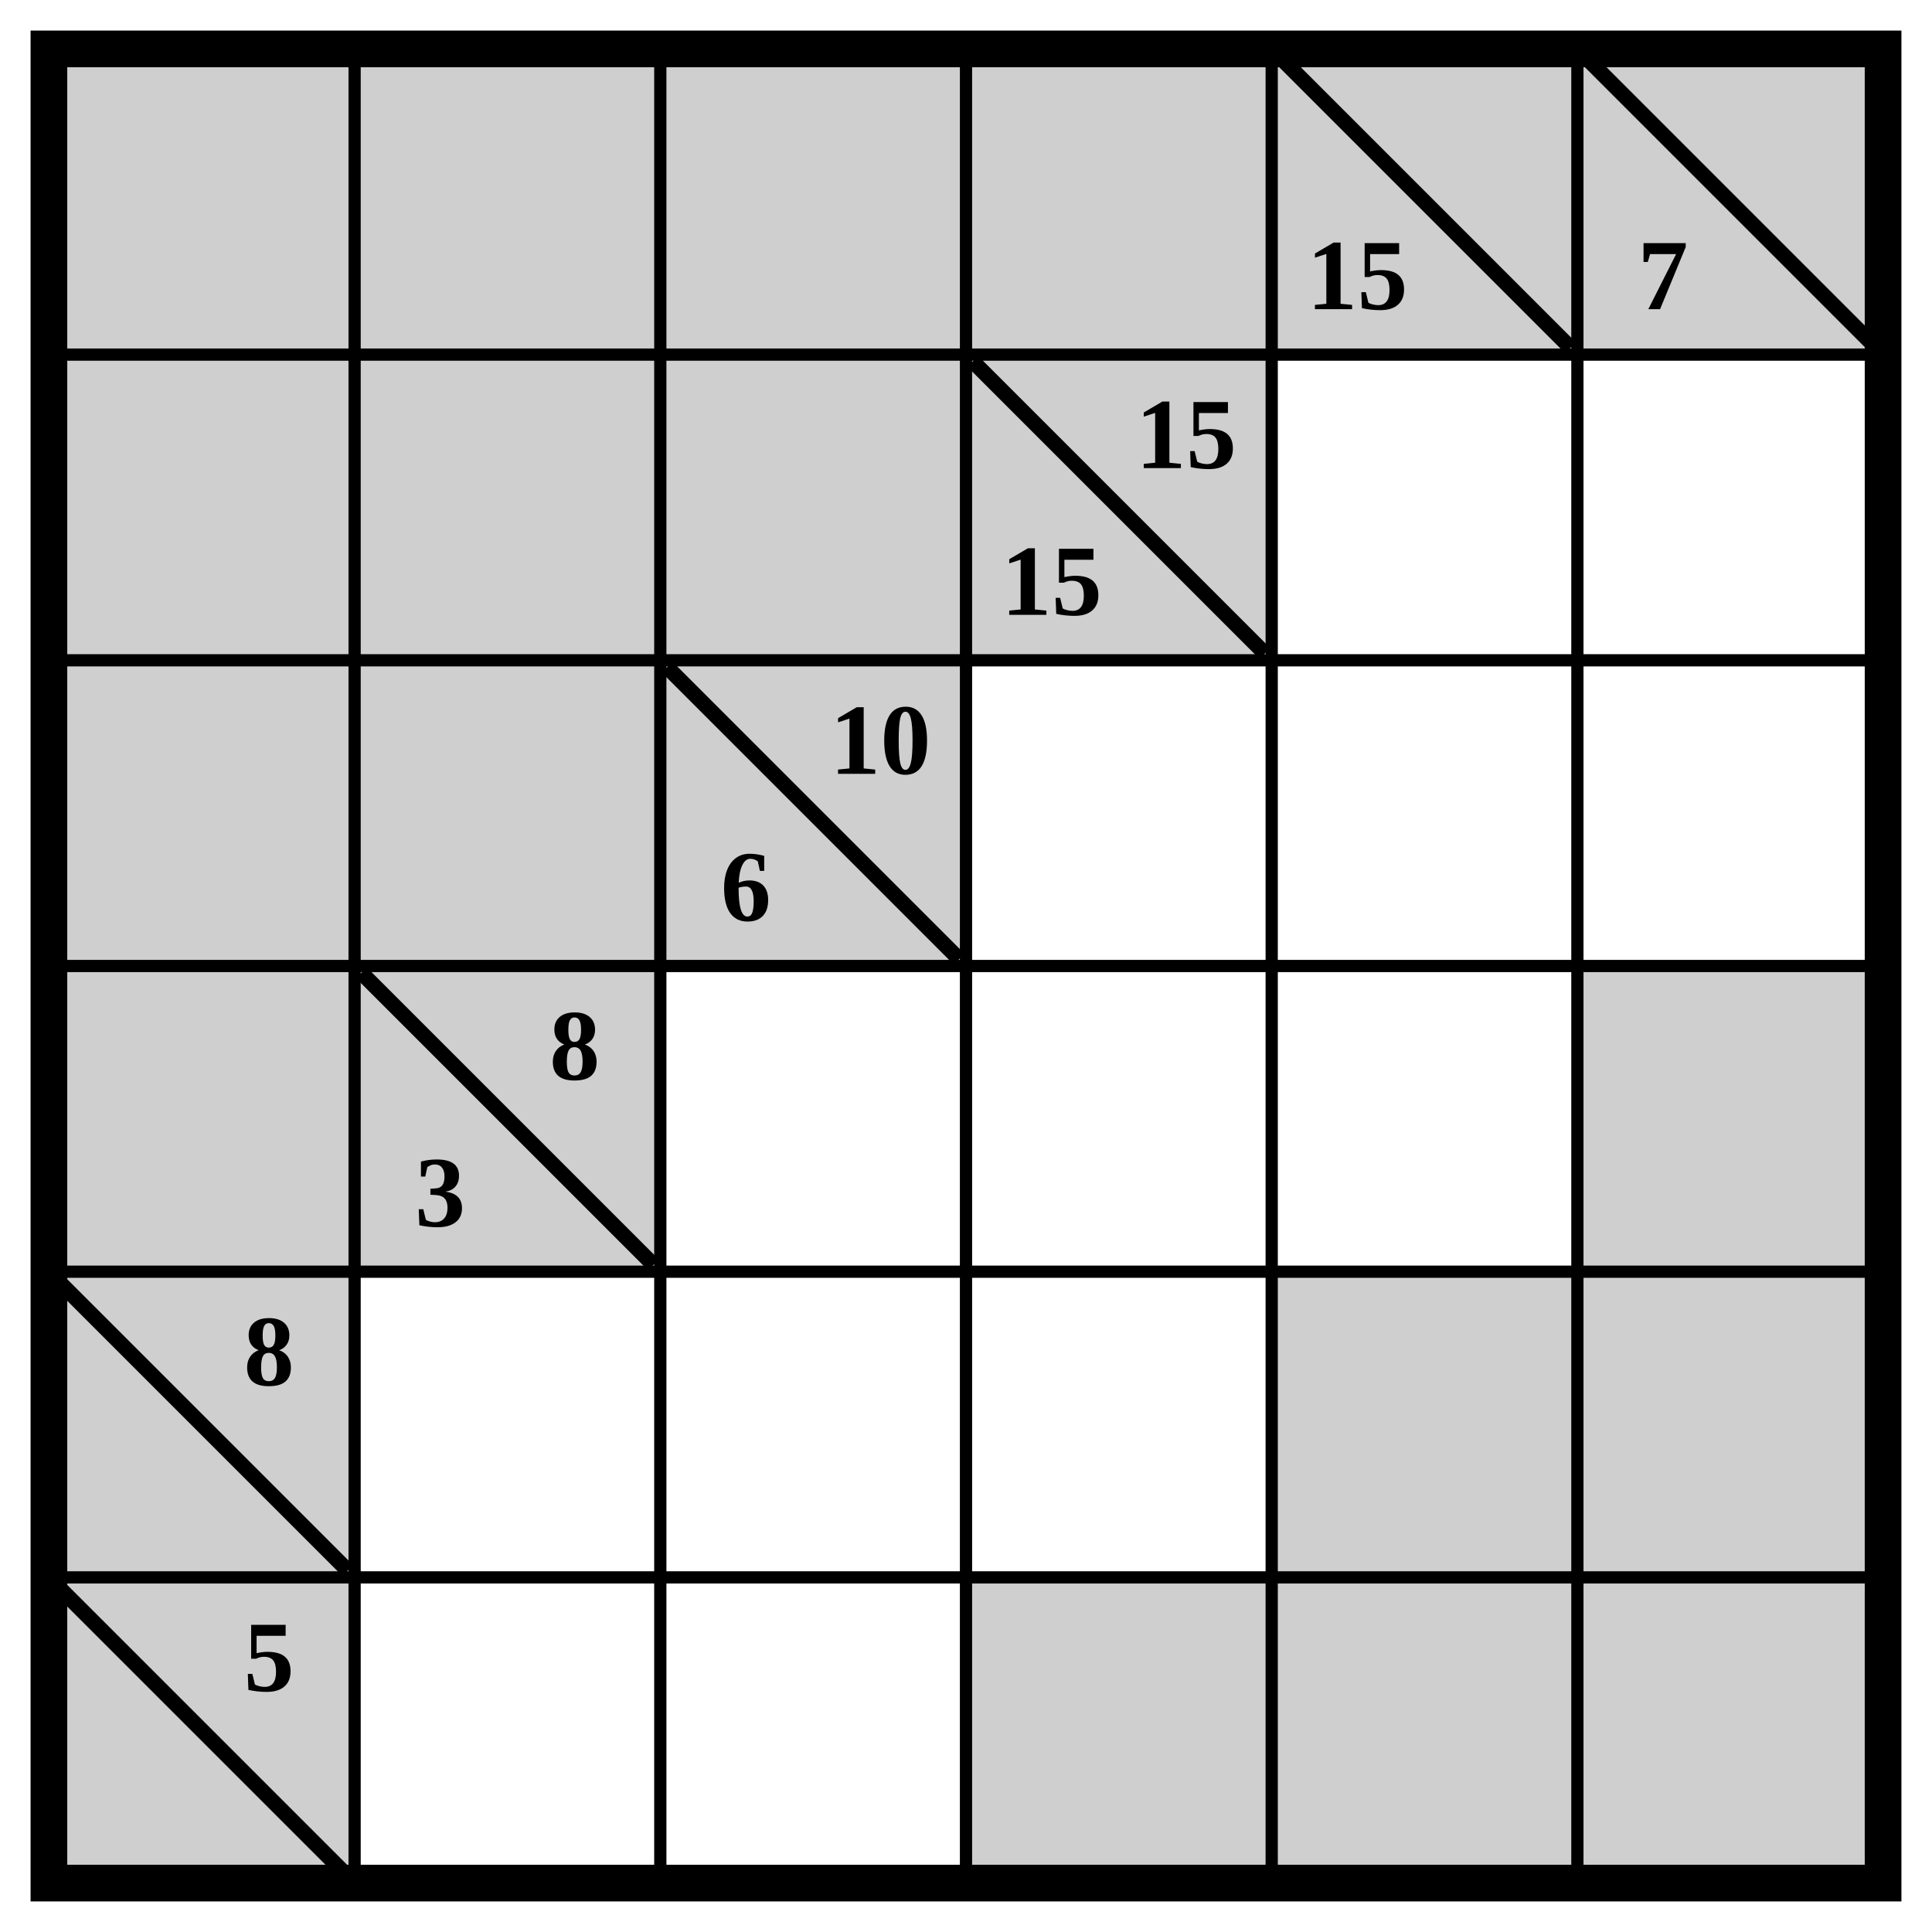
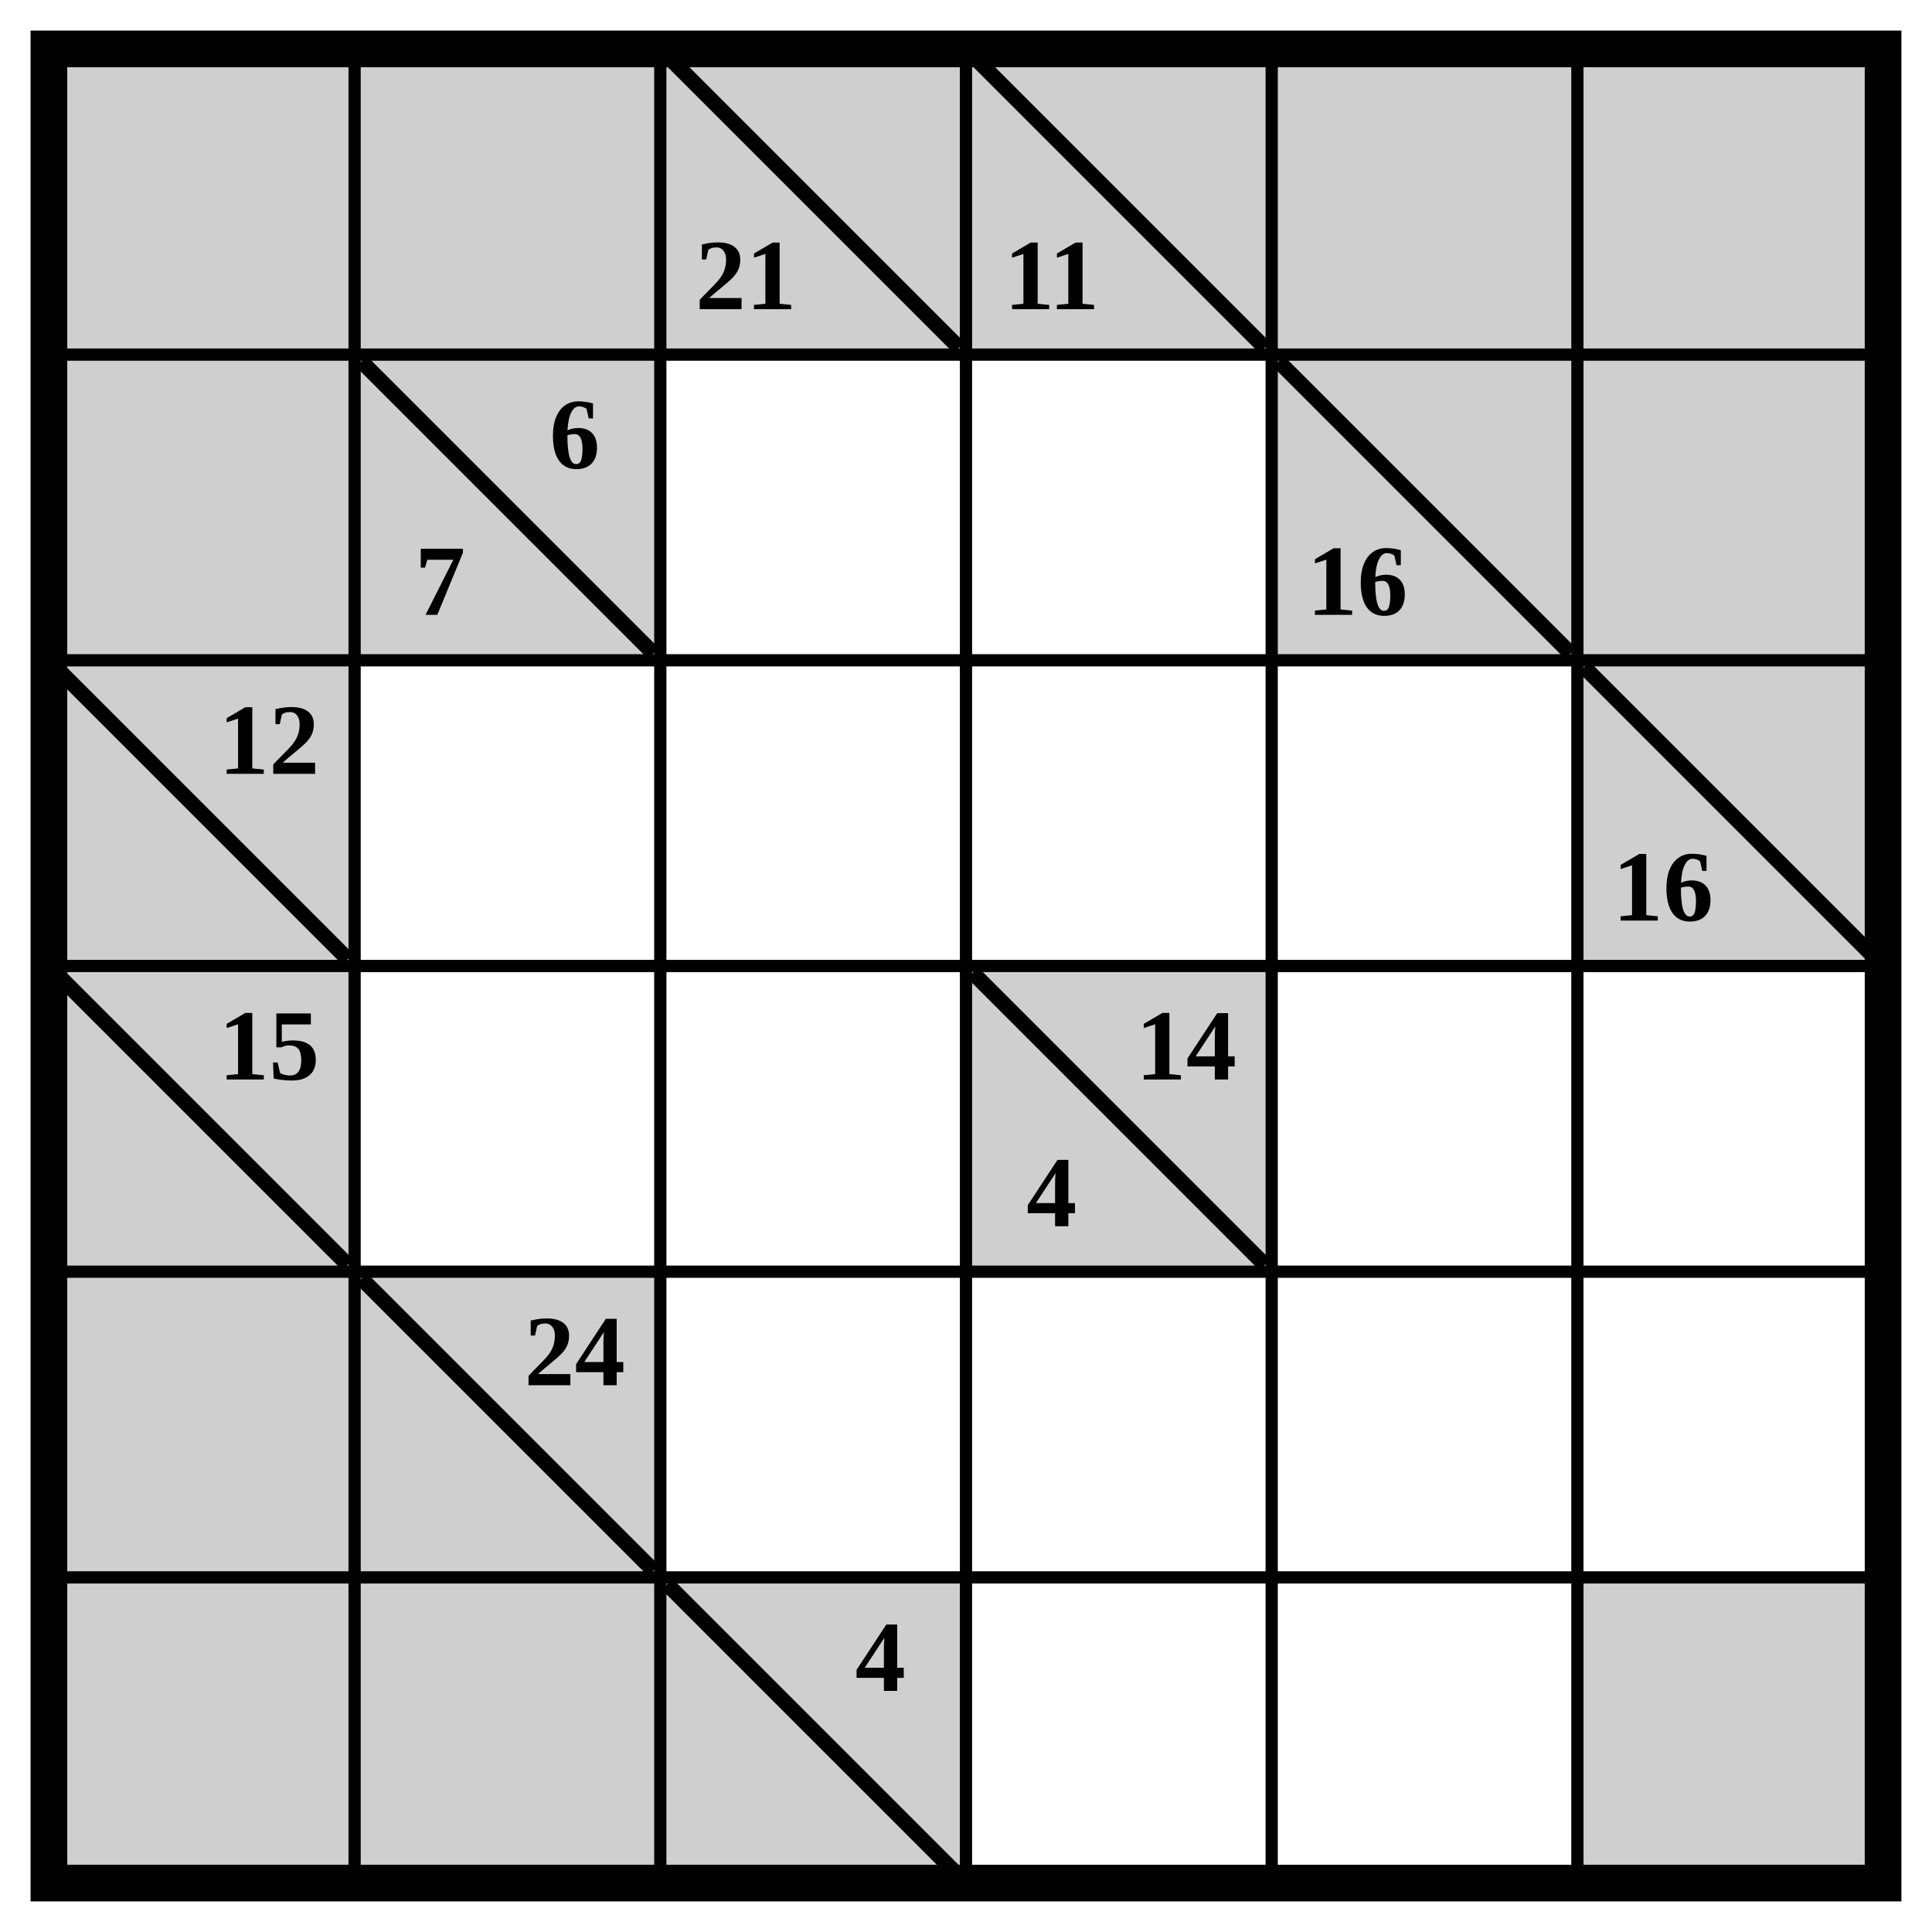
<svg xmlns="http://www.w3.org/2000/svg" class="p" viewBox="0 0 632 632" preserveAspectRatio="xMidYMid meet" shape-rendering="geometricPrecision">
  <g fill="#cfcfcf">
    <rect x="16" y="16" width="100" height="100" />
    <rect x="116" y="16" width="100" height="100" />
    <rect x="216" y="16" width="100" height="100" />
-     <rect x="316" y="16" width="100" height="100" />
+   </g>
+   <line x1="220" y1="20" x2="312" y2="112" stroke="#000" stroke-width="5" stroke-linecap="square" />
+   <text x="244" y="90" font-size="33" text-anchor="middle" dominant-baseline="central" fill="#000" font-weight="700">21</text>
+   <rect x="316" y="16" width="100" height="100" fill="#cfcfcf" />
+   <line x1="320" y1="20" x2="412" y2="112" stroke="#000" stroke-width="5" stroke-linecap="square" />
+   <text x="344" y="90" font-size="33" text-anchor="middle" dominant-baseline="central" fill="#000" font-weight="700">11</text>
+   <g fill="#cfcfcf">
    <rect x="416" y="16" width="100" height="100" />
-   </g>
-   <line x1="420" y1="20" x2="512" y2="112" stroke="#000" stroke-width="5" stroke-linecap="square" />
-   <text x="444" y="90" font-size="33" text-anchor="middle" dominant-baseline="central" fill="#000" font-weight="700">15</text>
-   <rect x="516" y="16" width="100" height="100" fill="#cfcfcf" />
-   <line x1="520" y1="20" x2="612" y2="112" stroke="#000" stroke-width="5" stroke-linecap="square" />
-   <text x="544" y="90" font-size="33" text-anchor="middle" dominant-baseline="central" fill="#000" font-weight="700">7</text>
-   <g fill="#cfcfcf">
+     <rect x="516" y="16" width="100" height="100" />
    <rect x="16" y="116" width="100" height="100" />
    <rect x="116" y="116" width="100" height="100" />
-     <rect x="216" y="116" width="100" height="100" />
-     <rect x="316" y="116" width="100" height="100" />
  </g>
-   <line x1="320" y1="120" x2="412" y2="212" stroke="#000" stroke-width="5" stroke-linecap="square" />
+   <line x1="120" y1="120" x2="212" y2="212" stroke="#000" stroke-width="5" stroke-linecap="square" />
  <g fill="#000" font-size="33" font-weight="700" text-anchor="middle" dominant-baseline="central">
-     <text x="388" y="142">15</text>
-     <text x="344" y="190">15</text>
+     <text x="188" y="142">6</text>
+     <text x="144" y="190">7</text>
+   </g>
+   <rect x="416" y="116" width="100" height="100" fill="#cfcfcf" />
+   <line x1="420" y1="120" x2="512" y2="212" stroke="#000" stroke-width="5" stroke-linecap="square" />
+   <text x="444" y="190" font-size="33" text-anchor="middle" dominant-baseline="central" fill="#000" font-weight="700">16</text>
+   <g fill="#cfcfcf">
+     <rect x="516" y="116" width="100" height="100" />
+     <rect x="16" y="216" width="100" height="100" />
+   </g>
+   <line x1="20" y1="220" x2="112" y2="312" stroke="#000" stroke-width="5" stroke-linecap="square" />
+   <text x="88" y="242" font-size="33" text-anchor="middle" dominant-baseline="central" fill="#000" font-weight="700">12</text>
+   <rect x="516" y="216" width="100" height="100" fill="#cfcfcf" />
+   <line x1="520" y1="220" x2="612" y2="312" stroke="#000" stroke-width="5" stroke-linecap="square" />
+   <text x="544" y="290" font-size="33" text-anchor="middle" dominant-baseline="central" fill="#000" font-weight="700">16</text>
+   <rect x="16" y="316" width="100" height="100" fill="#cfcfcf" />
+   <line x1="20" y1="320" x2="112" y2="412" stroke="#000" stroke-width="5" stroke-linecap="square" />
+   <text x="88" y="342" font-size="33" text-anchor="middle" dominant-baseline="central" fill="#000" font-weight="700">15</text>
+   <rect x="316" y="316" width="100" height="100" fill="#cfcfcf" />
+   <line x1="320" y1="320" x2="412" y2="412" stroke="#000" stroke-width="5" stroke-linecap="square" />
+   <g fill="#000" font-size="33" font-weight="700" text-anchor="middle" dominant-baseline="central">
+     <text x="388" y="342">14</text>
+     <text x="344" y="390">4</text>
  </g>
  <g fill="#cfcfcf">
-     <rect x="16" y="216" width="100" height="100" />
-     <rect x="116" y="216" width="100" height="100" />
-     <rect x="216" y="216" width="100" height="100" />
+     <rect x="16" y="416" width="100" height="100" />
+     <rect x="116" y="416" width="100" height="100" />
  </g>
-   <line x1="220" y1="220" x2="312" y2="312" stroke="#000" stroke-width="5" stroke-linecap="square" />
-   <g fill="#000" font-size="33" font-weight="700" text-anchor="middle" dominant-baseline="central">
-     <text x="288" y="242">10</text>
-     <text x="244" y="290">6</text>
+   <line x1="120" y1="420" x2="212" y2="512" stroke="#000" stroke-width="5" stroke-linecap="square" />
+   <text x="188" y="442" font-size="33" text-anchor="middle" dominant-baseline="central" fill="#000" font-weight="700">24</text>
+   <g fill="#cfcfcf">
+     <rect x="16" y="516" width="100" height="100" />
+     <rect x="116" y="516" width="100" height="100" />
+     <rect x="216" y="516" width="100" height="100" />
  </g>
-   <g fill="#cfcfcf">
-     <rect x="16" y="316" width="100" height="100" />
-     <rect x="116" y="316" width="100" height="100" />
-   </g>
-   <line x1="120" y1="320" x2="212" y2="412" stroke="#000" stroke-width="5" stroke-linecap="square" />
-   <g fill="#000" font-size="33" font-weight="700" text-anchor="middle" dominant-baseline="central">
-     <text x="188" y="342">8</text>
-     <text x="144" y="390">3</text>
-   </g>
-   <g fill="#cfcfcf">
-     <rect x="516" y="316" width="100" height="100" />
-     <rect x="16" y="416" width="100" height="100" />
-   </g>
-   <line x1="20" y1="420" x2="112" y2="512" stroke="#000" stroke-width="5" stroke-linecap="square" />
-   <text x="88" y="442" font-size="33" text-anchor="middle" dominant-baseline="central" fill="#000" font-weight="700">8</text>
-   <g fill="#cfcfcf">
-     <rect x="416" y="416" width="100" height="100" />
-     <rect x="516" y="416" width="100" height="100" />
-     <rect x="16" y="516" width="100" height="100" />
-   </g>
-   <line x1="20" y1="520" x2="112" y2="612" stroke="#000" stroke-width="5" stroke-linecap="square" />
-   <text x="88" y="542" font-size="33" text-anchor="middle" dominant-baseline="central" fill="#000" font-weight="700">5</text>
-   <g fill="#cfcfcf">
-     <rect x="316" y="516" width="100" height="100" />
-     <rect x="416" y="516" width="100" height="100" />
-     <rect x="516" y="516" width="100" height="100" />
-   </g>
+   <line x1="220" y1="520" x2="312" y2="612" stroke="#000" stroke-width="5" stroke-linecap="square" />
+   <text x="288" y="542" font-size="33" text-anchor="middle" dominant-baseline="central" fill="#000" font-weight="700">4</text>
+   <rect x="516" y="516" width="100" height="100" fill="#cfcfcf" />
  <path d="M16 116H616M116 16V616M16 216H616M216 16V616M16 316H616M316 16V616M16 416H616M416 16V616M16 516H616M516 16V616" fill="none" stroke="#000" stroke-width="4" stroke-linecap="square" />
  <rect x="16" y="16" width="600" height="600" fill="none" stroke="#000" stroke-width="12" />
</svg>
